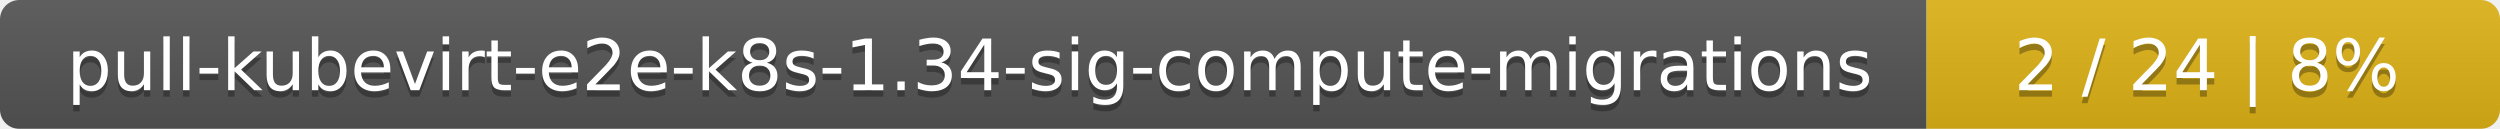
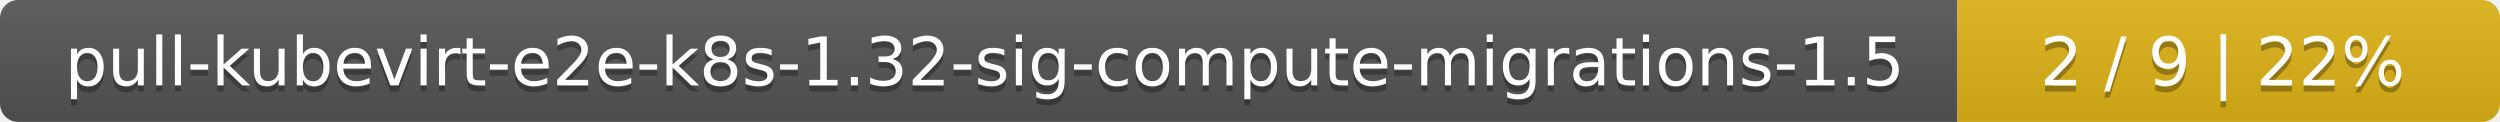
- <svg xmlns="http://www.w3.org/2000/svg" width="388" height="20">
+ <svg xmlns="http://www.w3.org/2000/svg" width="410" height="20">
  <linearGradient id="smooth" x2="0" y2="100%">
    <stop offset="0" stop-color="#bbb" stop-opacity=".1" />
    <stop offset="1" stop-opacity=".1" />
  </linearGradient>
  <mask id="round">
-     <rect width="388" height="20" rx="3" fill="#fff" />
+     <rect width="410" height="20" rx="3" fill="#fff" />
  </mask>
  <g mask="url(#round)">
-     <rect width="299" height="20" fill="#555" />
-     <rect x="299" width="89" height="20" fill="#dfb317" />
-     <rect width="388" height="20" fill="url(#smooth)" />
+     <rect width="321" height="20" fill="#555" />
+     <rect x="321" width="89" height="20" fill="#dfb317" />
+     <rect width="410" height="20" fill="url(#smooth)" />
  </g>
  <g fill="#fff" text-anchor="middle" font-family="DejaVu Sans,Verdana,Geneva,sans-serif" font-size="11">
-     <text x="150.5" y="15" fill="#010101" fill-opacity=".3">pull-kubevirt-e2e-k8s-1.34-sig-compute-migrations</text>
-     <text x="150.5" y="14">pull-kubevirt-e2e-k8s-1.34-sig-compute-migrations</text>
-     <text x="342.5" y="15" fill="#010101" fill-opacity=".3">2 / 24    |    8%</text>
-     <text x="342.5" y="14">2 / 24    |    8%</text>
+     <text x="161.5" y="15" fill="#010101" fill-opacity=".3">pull-kubevirt-e2e-k8s-1.32-sig-compute-migrations-1.5</text>
+     <text x="161.5" y="14">pull-kubevirt-e2e-k8s-1.32-sig-compute-migrations-1.5</text>
+     <text x="364.5" y="15" fill="#010101" fill-opacity=".3">2 / 9    |    22%</text>
+     <text x="364.5" y="14">2 / 9    |    22%</text>
  </g>
</svg>
